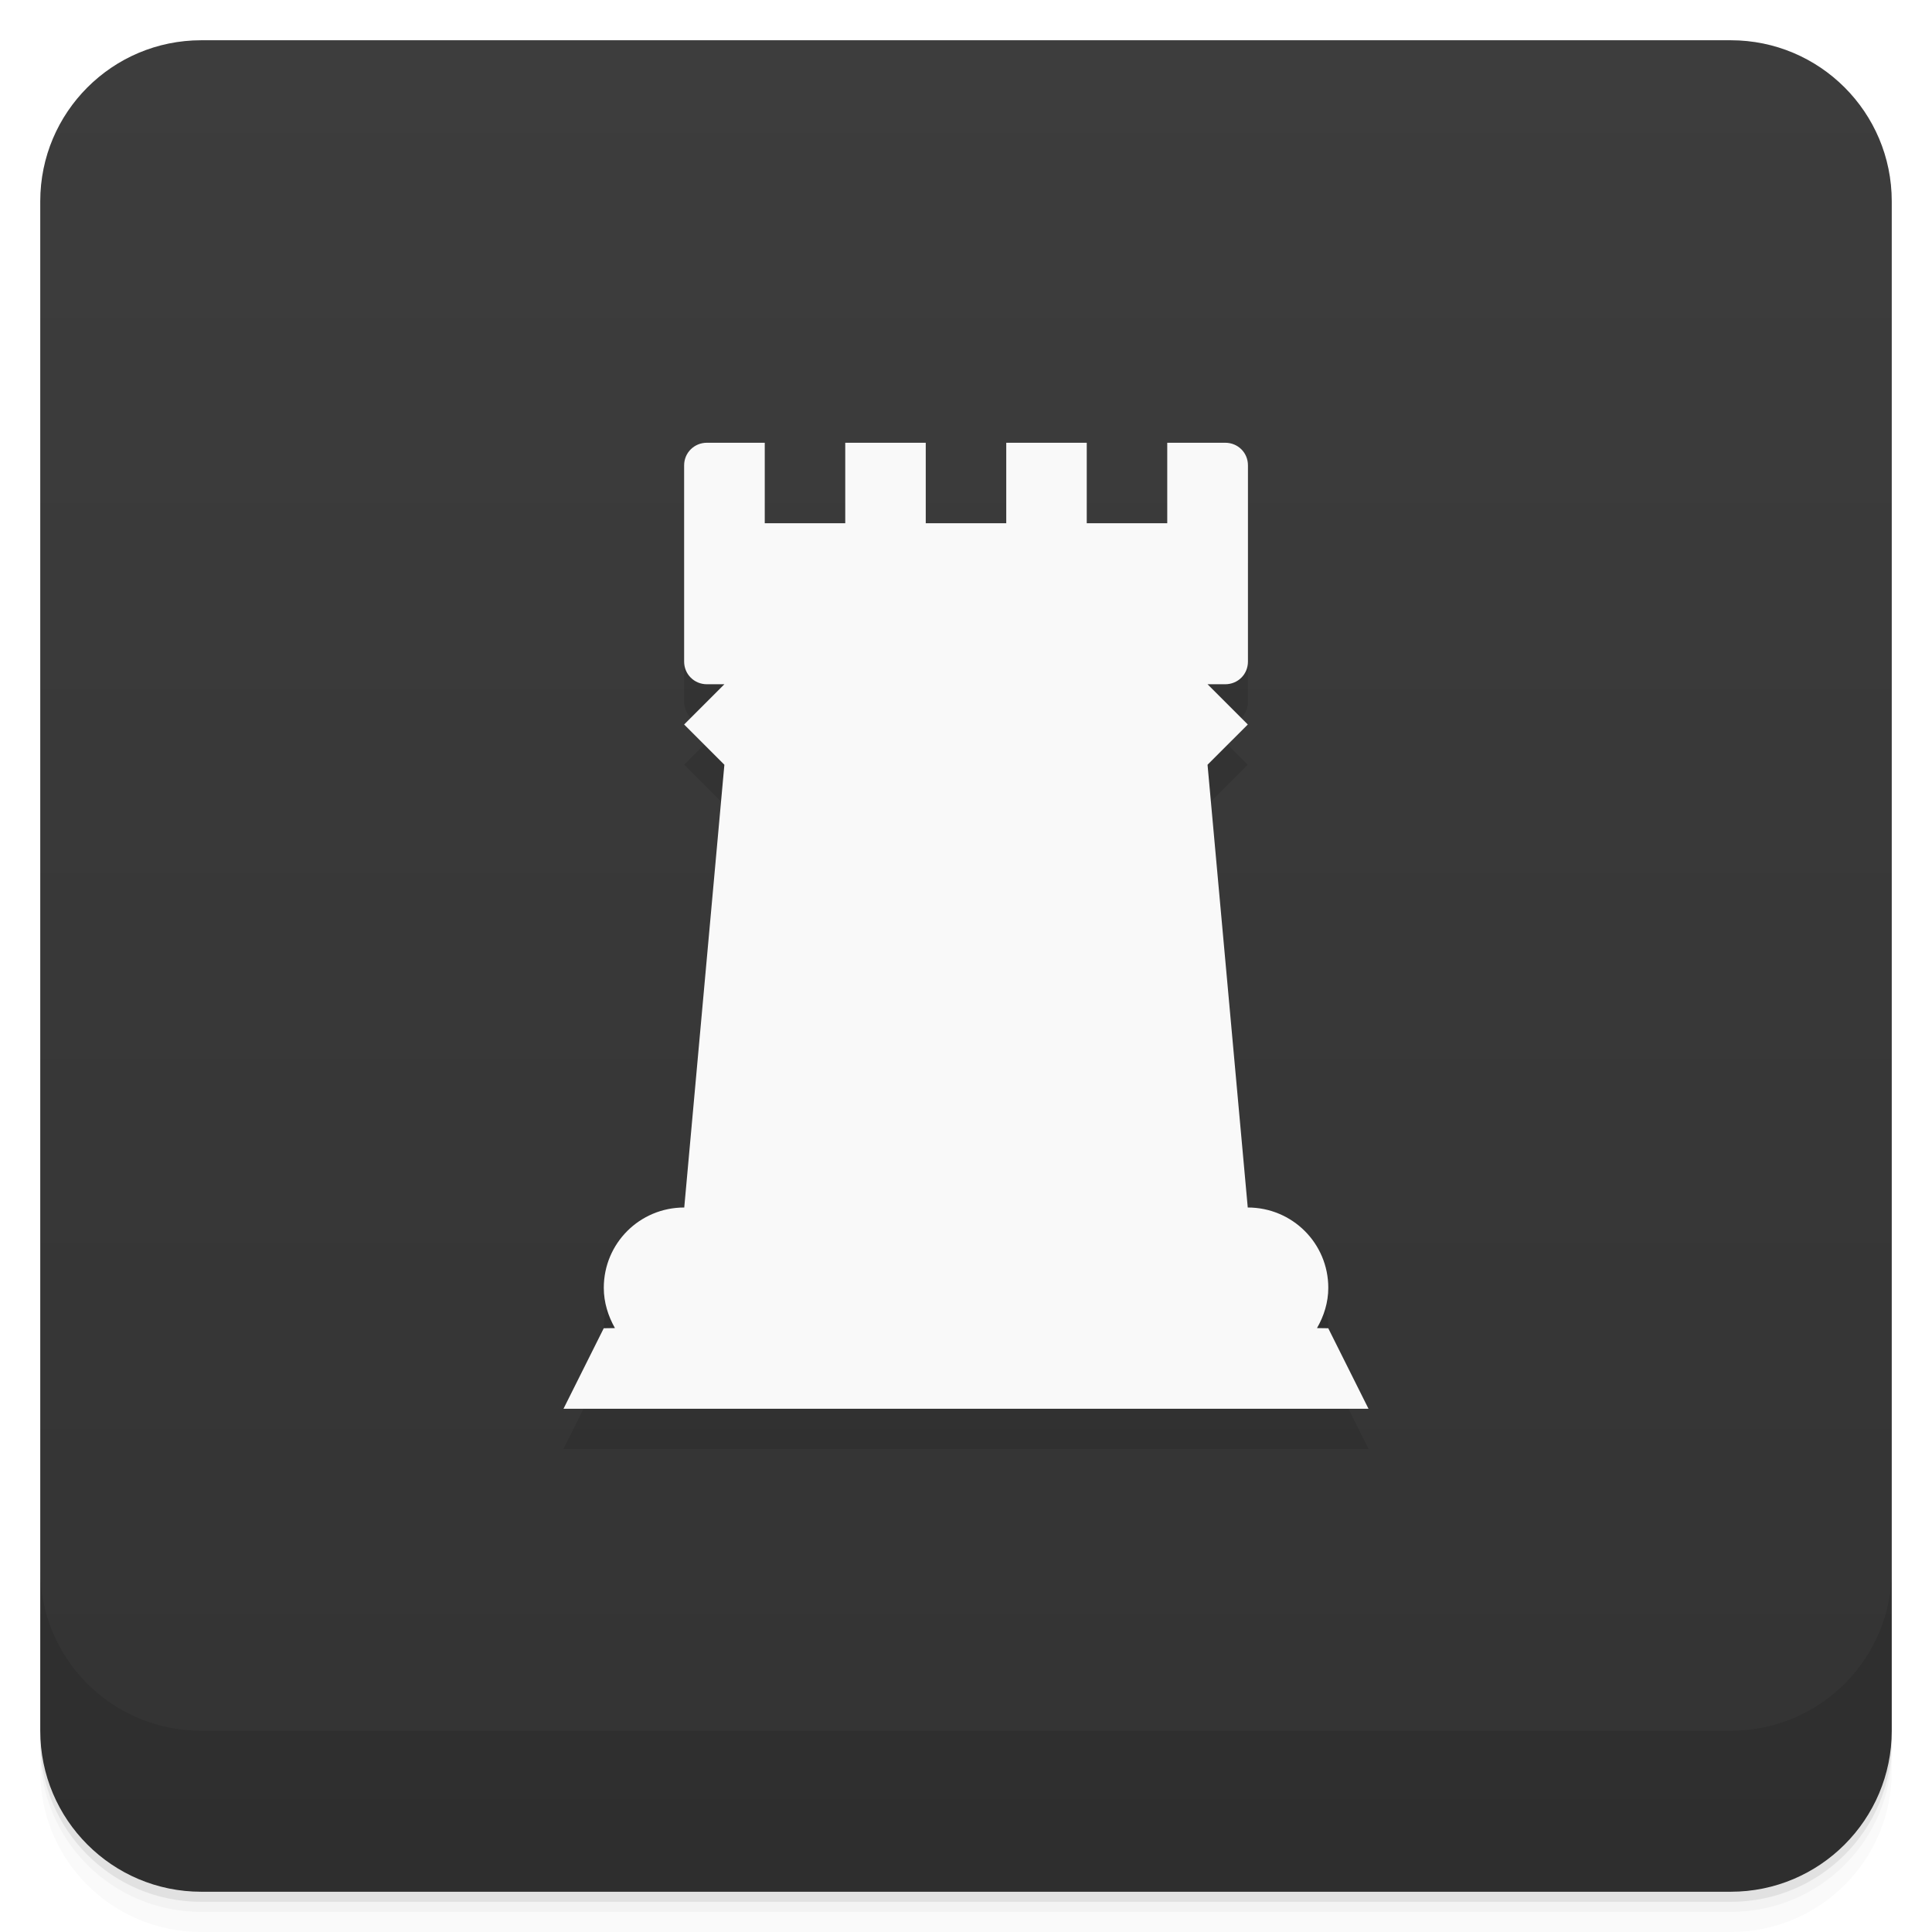
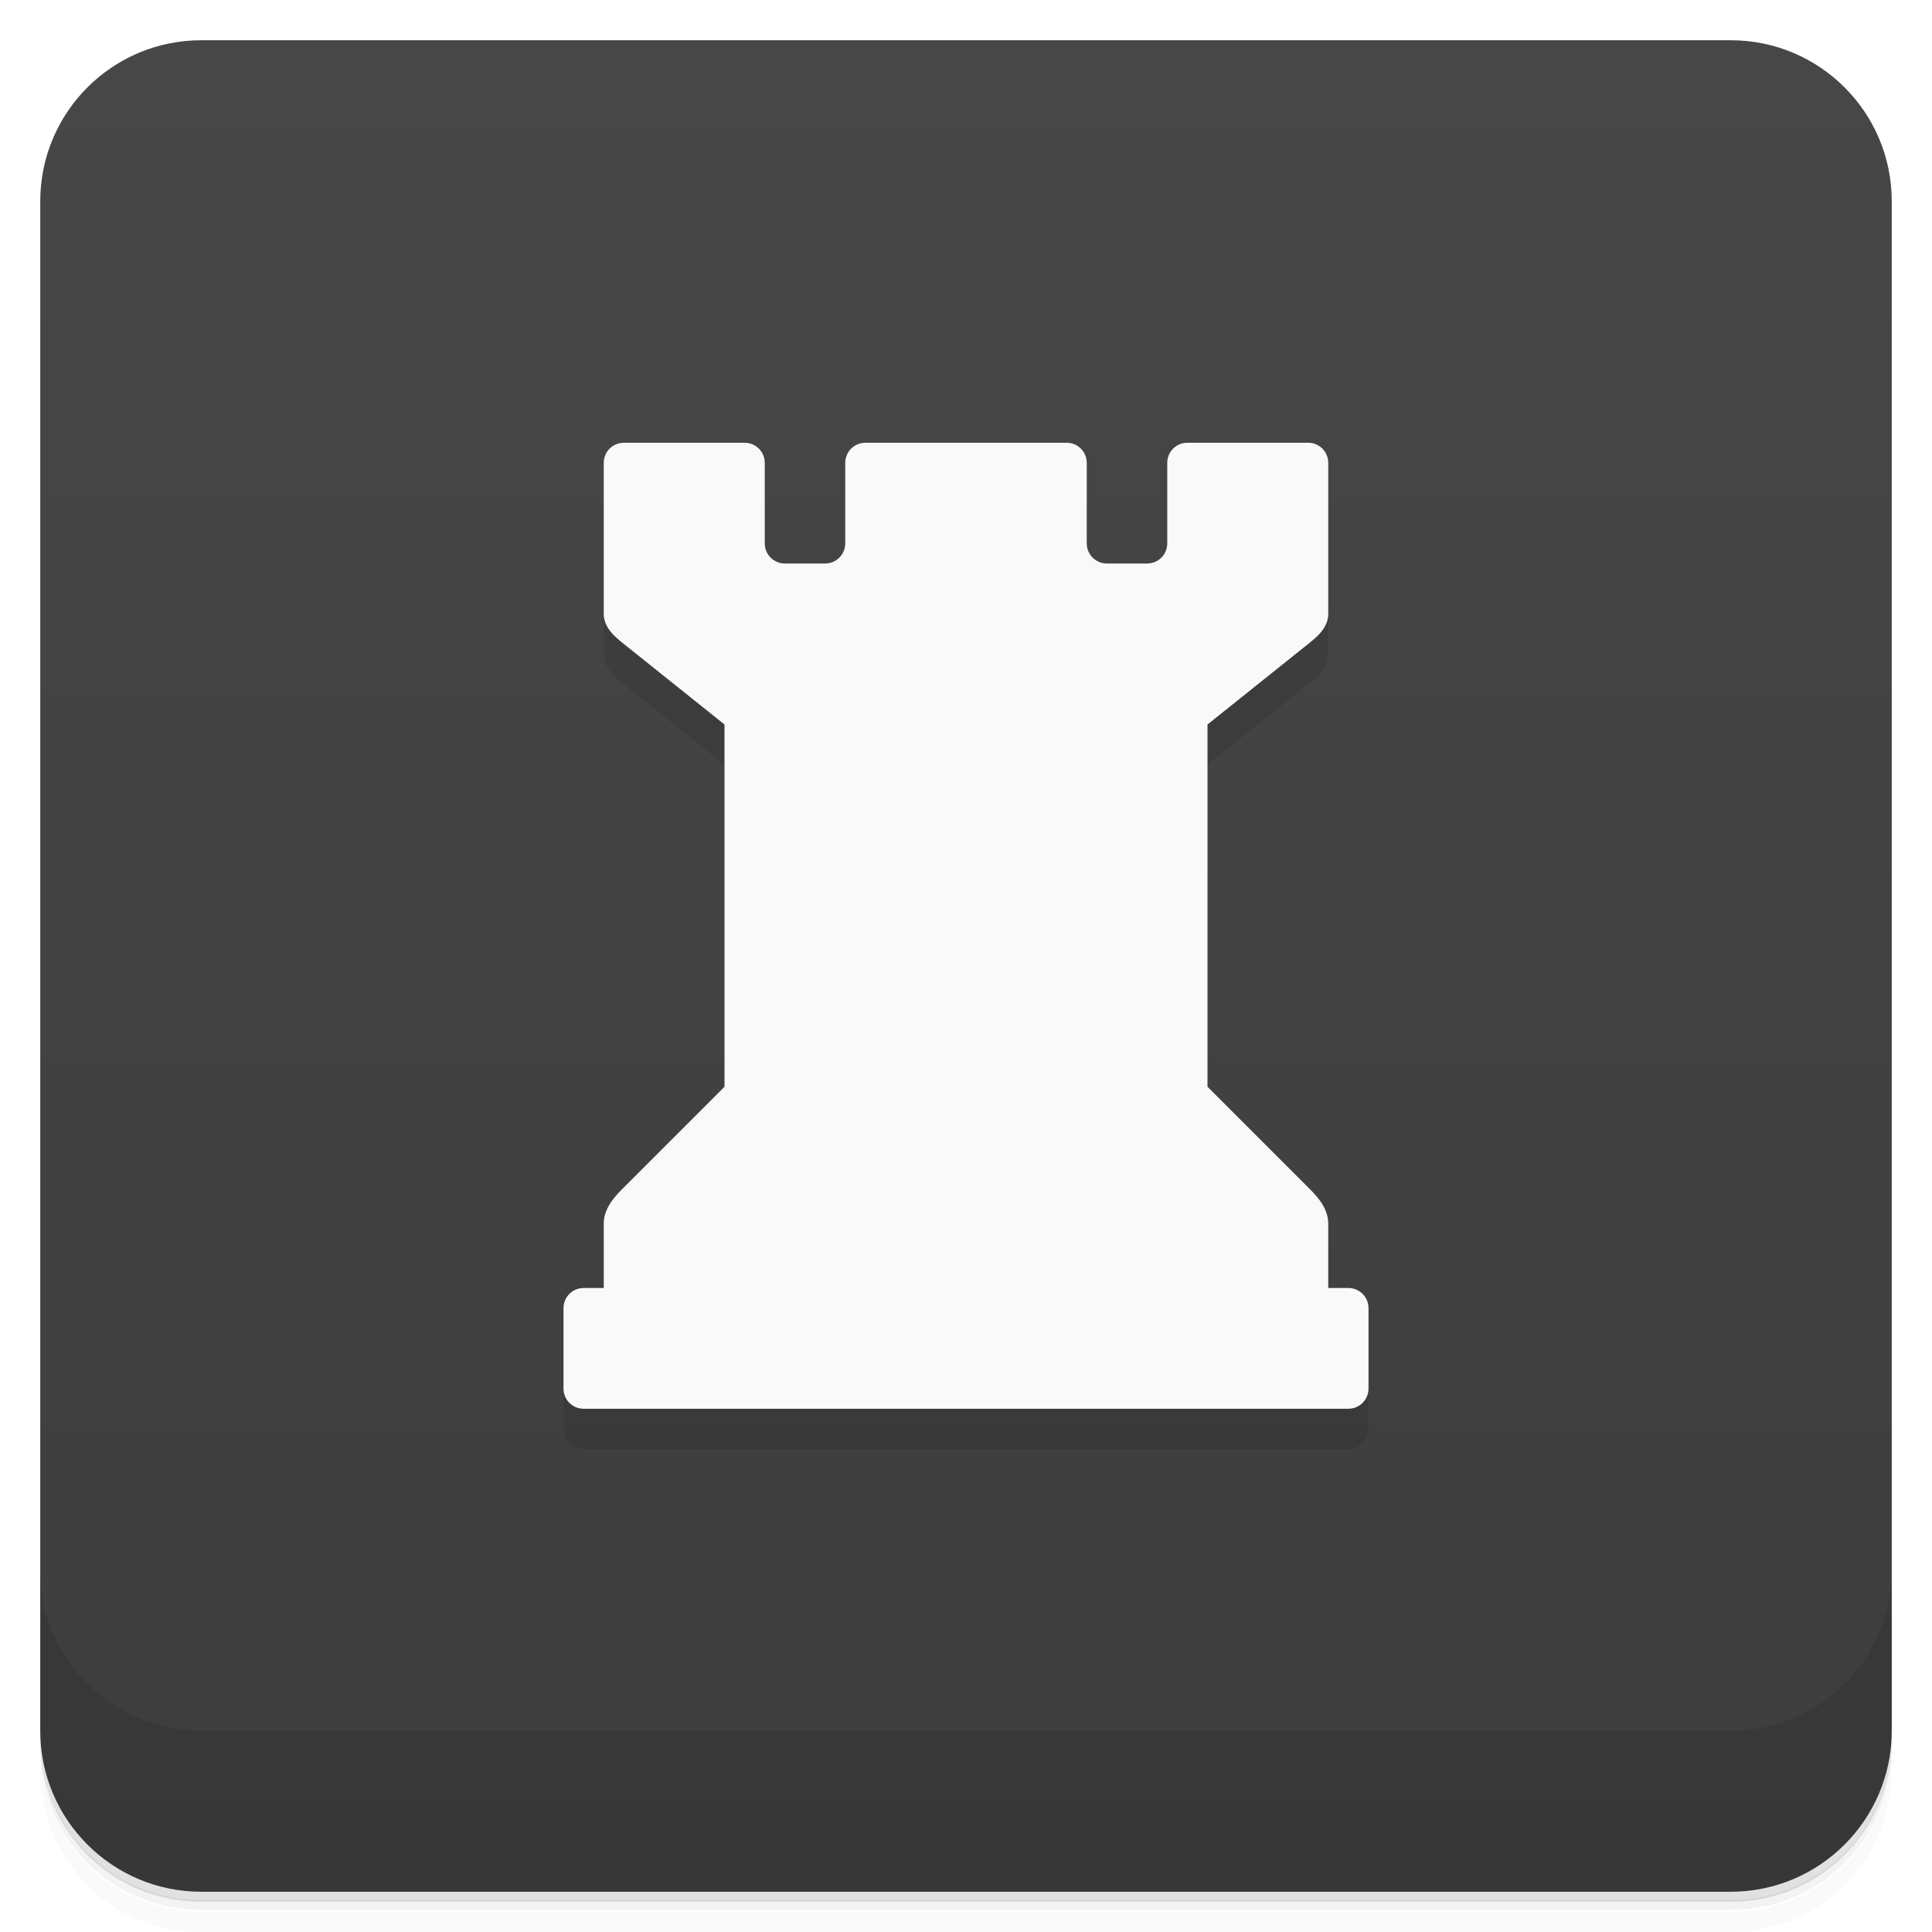
<svg xmlns="http://www.w3.org/2000/svg" version="1.1" viewBox="0 0 48 48">
  <defs>
    <linearGradient id="bg" x2="0" y1="1" y2="47" gradientUnits="userSpaceOnUse">
-       <stop style="stop-color:#3d3d3d" offset="0" />
-       <stop style="stop-color:#333" offset="1" />
+       <stop style="stop-color:#474747" offset="0" />
+       <stop style="stop-color:#3d3d3d" offset="1" />
    </linearGradient>
  </defs>
-   <path d="m1 43v0.25c0 2.216 1.784 4 4 4h38c2.216 0 4-1.784 4-4v-0.25c0 2.216-1.784 4-4 4h-38c-2.216 0-4-1.784-4-4zm0 0.5v0.5c0 2.216 1.784 4 4 4h38c2.216 0 4-1.784 4-4v-0.5c0 2.216-1.784 4-4 4h-38c-2.216 0-4-1.784-4-4z" style="opacity:.02" />
-   <path d="m1 43.25v0.25c0 2.216 1.784 4 4 4h38c2.216 0 4-1.784 4-4v-0.25c0 2.216-1.784 4-4 4h-38c-2.216 0-4-1.784-4-4z" style="opacity:.05" />
-   <path d="m1 43v0.25c0 2.216 1.784 4 4 4h38c2.216 0 4-1.784 4-4v-0.25c0 2.216-1.784 4-4 4h-38c-2.216 0-4-1.784-4-4z" style="opacity:.1" />
+   <path d="m1 43v0.25c0 2.22 1.78 4 4 4h38c2.22 0 4-1.78 4-4v-0.25c0 2.22-1.78 4-4 4h-38c-2.22 0-4-1.78-4-4zm0 0.5v0.5c0 2.22 1.78 4 4 4h38c2.22 0 4-1.78 4-4v-0.5c0 2.22-1.78 4-4 4h-38c-2.22 0-4-1.78-4-4z" style="opacity:.02" />
+   <path d="m1 43.2v0.25c0 2.22 1.78 4 4 4h38c2.22 0 4-1.78 4-4v-0.25c0 2.22-1.78 4-4 4h-38c-2.22 0-4-1.78-4-4z" style="opacity:.05" />
+   <path d="m1 43v0.25c0 2.22 1.78 4 4 4h38c2.22 0 4-1.78 4-4v-0.25c0 2.22-1.78 4-4 4h-38c-2.22 0-4-1.78-4-4z" style="opacity:.1" />
  <rect x="1" y="1" width="46" height="46" rx="4" style="fill:url(#bg)" />
-   <path d="m1 39v4c0 2.216 1.784 4 4 4h38c2.216 0 4-1.784 4-4v-4c0 2.216-1.784 4-4 4h-38c-2.216 0-4-1.784-4-4z" style="opacity:.1" />
-   <g style="opacity:.1">
-     <path d="m16.997 14v3.437c0 0.313 0.25 0.563 0.566 0.563h0.434l-1 1 1 1-0.997 11c-1.109 0-1.999 0.891-1.999 1.996 0 0.363 0.109 0.703 0.277 1l-0.278 4e-3 -1 2h20l-1-2-0.28-4e-3c0.172-0.297 0.281-0.637 0.281-1 0-1.109-0.896-1.996-2.001-1.996l-0.999-11 1-1-1-1h0.438c0.316 0 0.566-0.246 0.566-0.563v-3.437" />
-   </g>
-   <g transform="translate(0,-1)" style="fill:#f9f9f9">
-     <g style="fill:#f9f9f9">
-       <g style="fill:#f9f9f9">
-         <path d="m17.563 12c-0.313 0-0.566 0.246-0.566 0.562v4.875c0 0.313 0.25 0.563 0.566 0.563h0.434l-1 1 1 1-0.997 11c-1.109 0-1.999 0.891-1.999 1.996 0 0.363 0.109 0.703 0.277 1l-0.278 4e-3 -1 2h20l-1-2-0.28-4e-3c0.172-0.297 0.281-0.637 0.281-1 0-1.109-0.896-1.996-2.001-1.996l-0.999-11 1-1-1-1h0.438c0.316 0 0.566-0.246 0.566-0.563v-4.875c0-0.313-0.246-0.562-0.566-0.562h-1.439v2h-2v-2h-2v2h-2v-2h-2v2h-2v-2" style="fill:#f9f9f9" />
-       </g>
-     </g>
-   </g>
+   <path d="m1 39v4c0 2.22 1.78 4 4 4h38c2.22 0 4-1.78 4-4v-4c0 2.22-1.78 4-4 4h-38c-2.22 0-4-1.78-4-4z" style="opacity:.1" />
+   <path d="m15 15v1.25c0 0.35 0.284 0.577 0.5 0.75l2.5 2v15h-4v1.5c0 0.277 0.223 0.5 0.5 0.5h19c0.277 0 0.5-0.223 0.5-0.5v-1.5h-4v-15l2.5-2c0.216-0.173 0.5-0.4 0.5-0.75v-1.25z" style="opacity:.1" />
+   <path d="m15.5 11c-0.277 0-0.5 0.223-0.5 0.5v3.75c0 0.35 0.284 0.577 0.5 0.75l2.5 2v9l-2.5 2.5c-0.196 0.196-0.5 0.5-0.5 0.9v1.6h-0.5c-0.277 0-0.5 0.223-0.5 0.5v2c0 0.277 0.223 0.5 0.5 0.5h19c0.277 0 0.5-0.223 0.5-0.5v-2c0-0.277-0.223-0.5-0.5-0.5h-0.5v-1.6c0-0.4-0.304-0.705-0.5-0.9l-2.5-2.5v-9l2.5-2c0.216-0.173 0.5-0.4 0.5-0.75v-3.75c0-0.277-0.223-0.5-0.5-0.5h-3c-0.277 0-0.5 0.223-0.5 0.5v2c0 0.277-0.223 0.5-0.5 0.5h-1c-0.277 0-0.5-0.223-0.5-0.5v-2c0-0.277-0.223-0.5-0.5-0.5h-5c-0.277 0-0.5 0.223-0.5 0.5v2c0 0.277-0.223 0.5-0.5 0.5h-1c-0.277 0-0.5-0.223-0.5-0.5v-2c0-0.277-0.223-0.5-0.5-0.5z" style="fill:#f9f9f9" />
</svg>
